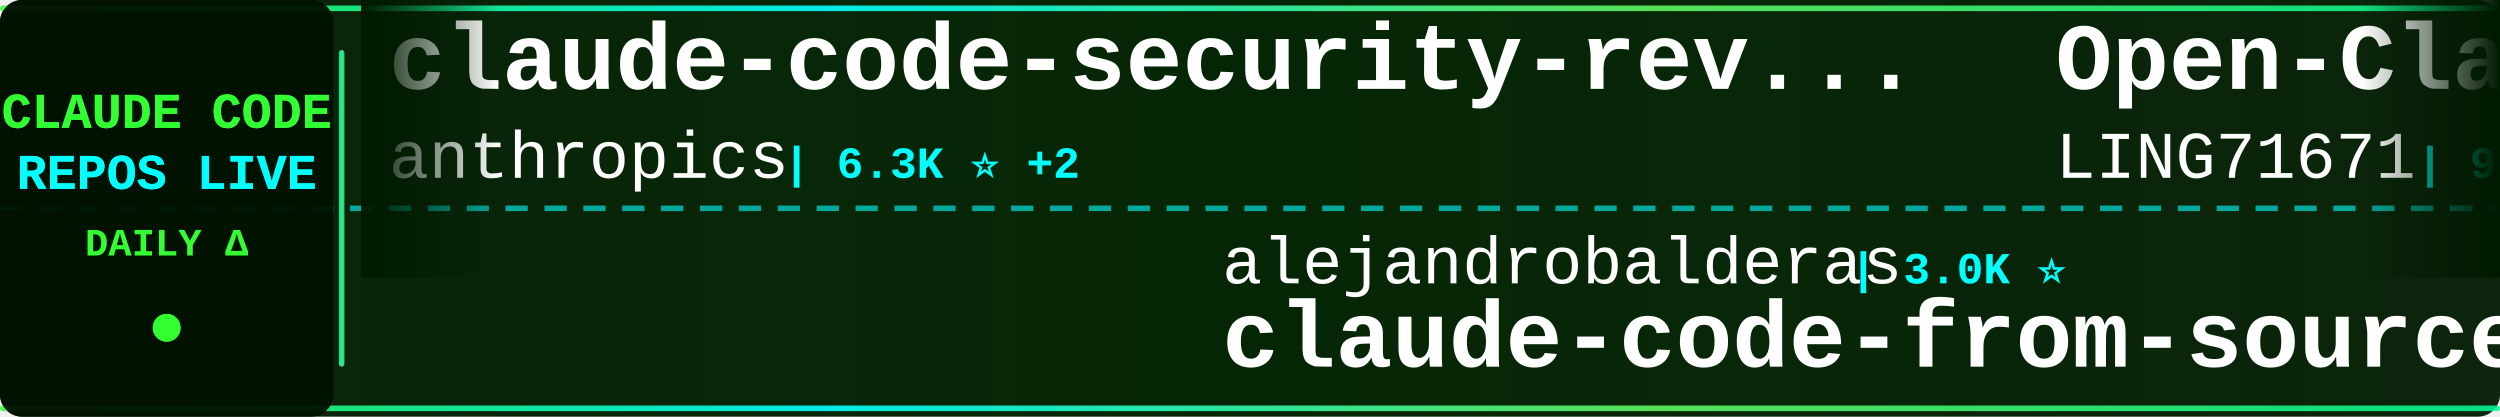
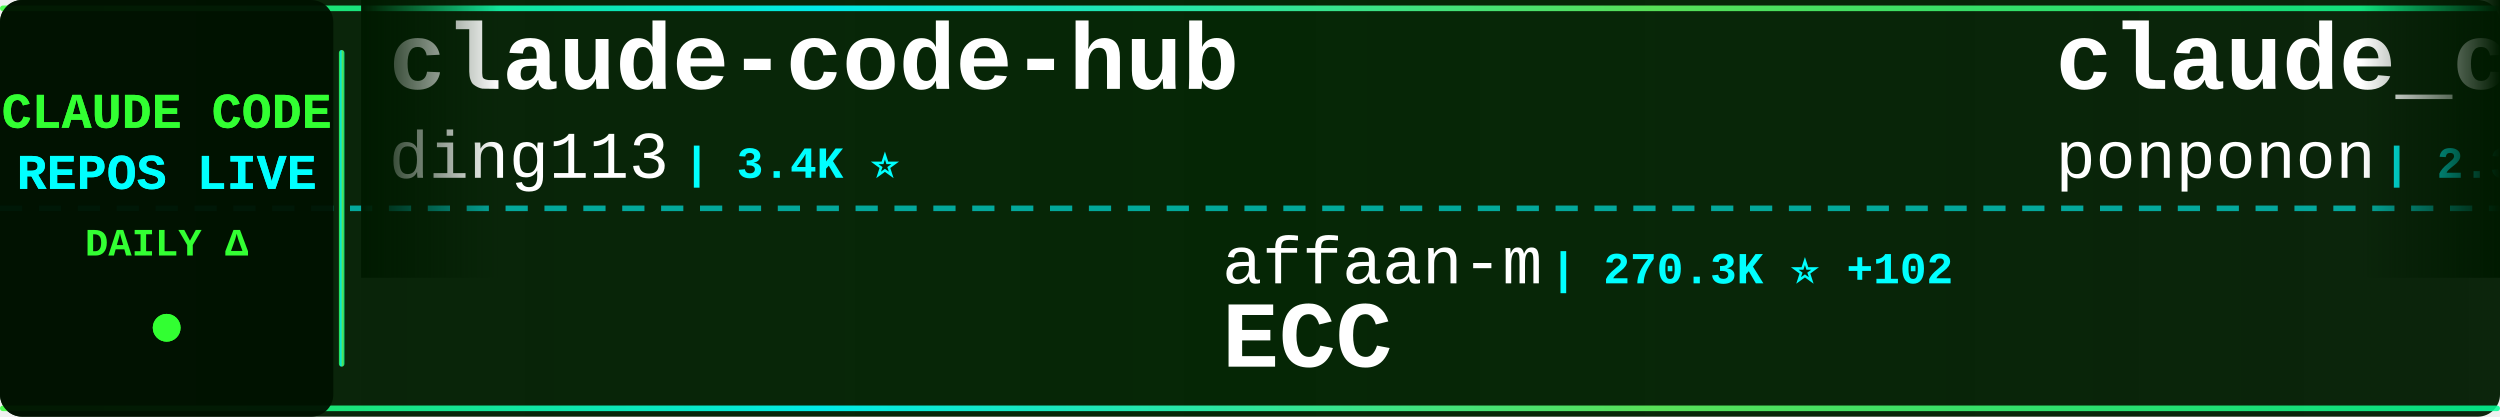
<svg xmlns="http://www.w3.org/2000/svg" width="900" height="150">
  <defs>
    <linearGradient id="tickerBg" x1="0%" y1="0%" x2="100%" y2="0%">
      <stop offset="0%" style="stop-color:#001a00;stop-opacity:0.95" />
      <stop offset="50%" style="stop-color:#002200;stop-opacity:0.98" />
      <stop offset="100%" style="stop-color:#001a00;stop-opacity:0.95" />
    </linearGradient>
    <linearGradient id="borderGrad" x1="0%" y1="0%" x2="100%" y2="0%">
      <stop offset="0%" style="stop-color:#33ff33;stop-opacity:0.85">
        <animate attributeName="stop-opacity" values="0.85;1;0.85" dur="2s" repeatCount="indefinite" />
      </stop>
      <stop offset="33%" style="stop-color:#00ffff;stop-opacity:0.9">
        <animate attributeName="stop-opacity" values="0.9;1;0.9" dur="2.2s" repeatCount="indefinite" />
      </stop>
      <stop offset="66%" style="stop-color:#66ff66;stop-opacity:0.85">
        <animate attributeName="stop-opacity" values="0.85;1;0.85" dur="1.8s" repeatCount="indefinite" />
      </stop>
      <stop offset="100%" style="stop-color:#00ff99;stop-opacity:0.85">
        <animate attributeName="stop-opacity" values="0.85;1;0.85" dur="2s" repeatCount="indefinite" />
      </stop>
    </linearGradient>
    <filter id="textGlow">
      <feGaussianBlur stdDeviation="0.1" result="coloredBlur" />
      <feMerge>
        <feMergeNode in="coloredBlur" />
        <feMergeNode in="SourceGraphic" />
      </feMerge>
    </filter>
    <filter id="metricGlow">
      <feGaussianBlur stdDeviation="0.2" result="coloredBlur" />
      <feMerge>
        <feMergeNode in="coloredBlur" />
        <feMergeNode in="SourceGraphic" />
      </feMerge>
    </filter>
    <linearGradient id="leftFade" x1="0%" y1="0%" x2="100%" y2="0%">
      <stop offset="0%" style="stop-color:#001a00;stop-opacity:1" />
      <stop offset="100%" style="stop-color:#001a00;stop-opacity:0" />
    </linearGradient>
    <linearGradient id="rightFade" x1="0%" y1="0%" x2="100%" y2="0%">
      <stop offset="0%" style="stop-color:#001a00;stop-opacity:0" />
      <stop offset="100%" style="stop-color:#001a00;stop-opacity:1" />
    </linearGradient>
  </defs>
  <rect width="900" height="150" fill="url(#tickerBg)" rx="8" />
  <rect x="0" y="2" width="900" height="2" fill="url(#borderGrad)" rx="1" />
  <rect x="0" y="146" width="900" height="2" fill="url(#borderGrad)" rx="1" />
  <line x1="0" y1="75" x2="900" y2="75" stroke="#00ffff" stroke-width="2" stroke-dasharray="8 6" opacity="0.6" />
  <rect x="0" y="0" width="120" height="150" fill="#001100" opacity="0.95" rx="8" />
  <text x="60" y="46" font-family="'Courier New', monospace" font-size="18" font-weight="bold" fill="#33ff33" text-anchor="middle" filter="url(#textGlow)">
    CLAUDE CODE
  </text>
  <text x="60" y="68" font-family="'Courier New', monospace" font-size="18" font-weight="bold" fill="#00ffff" text-anchor="middle" filter="url(#textGlow)">
    REPOS LIVE
  </text>
  <text x="60" y="92" font-family="'Courier New', monospace" font-size="14" font-weight="bold" fill="#33ff33" text-anchor="middle">
    DAILY Δ
  </text>
  <circle cx="60" cy="118" r="5" fill="#33ff33" filter="url(#metricGlow)">
    <animate attributeName="r" values="4;6;4" dur="1.5s" repeatCount="indefinite" />
    <animate attributeName="opacity" values="0.6;1;0.6" dur="1.5s" repeatCount="indefinite" />
  </circle>
  <rect x="122" y="18" width="2" height="114" fill="url(#borderGrad)" rx="1" />
  <clipPath id="tickerClip">
    <rect x="130" y="0" width="770" height="150" />
  </clipPath>
  <g clip-path="url(#tickerClip)">
    <g id="tickerItems">
      <animateTransform attributeName="transform" attributeType="XML" type="translate" from="0 0" to="-3000 0" dur="54s" repeatCount="indefinite" />
      <g transform="translate(0, 0)">
-         <text x="140" y="32" font-family="'Courier New', monospace" font-size="34" font-weight="bold" fill="#ffffff">claude-code-security-rev...</text>
-         <text x="140" y="64" font-family="'Courier New', monospace" font-size="24" font-weight="normal" fill="#ffffff" opacity="1.0">anthropics</text>
-         <text x="282" y="64" font-family="'Courier New', monospace" font-size="16" font-weight="bold" fill="#00ffff"> | 6.3K ⭐ +2</text>
+         <text x="140" y="32" font-family="'Courier New', monospace" font-size="34" font-weight="bold" fill="#ffffff">claude-code-hub</text>
+         <text x="140" y="64" font-family="'Courier New', monospace" font-size="24" font-weight="normal" fill="#ffffff" opacity="1.0">ding113</text>
+         <text x="246" y="64" font-family="'Courier New', monospace" font-size="16" font-weight="bold" fill="#00ffff"> | 3.4K ⭐</text>
      </g>
      <g transform="translate(300, 0)">
-         <text x="140" y="102" font-family="'Courier New', monospace" font-size="24" font-weight="normal" fill="#ffffff" opacity="1.0">alejandrobalderas</text>
-         <text x="366" y="102" font-family="'Courier New', monospace" font-size="16" font-weight="bold" fill="#00ffff"> | 3.0K ⭐</text>
-         <text x="140" y="132" font-family="'Courier New', monospace" font-size="34" font-weight="bold" fill="#ffffff">claude-code-from-source</text>
+         <text x="140" y="102" font-family="'Courier New', monospace" font-size="24" font-weight="normal" fill="#ffffff" opacity="1.0">affaan-m</text>
+         <text x="258" y="102" font-family="'Courier New', monospace" font-size="16" font-weight="bold" fill="#00ffff"> | 270.3K ⭐ +102</text>
+         <text x="140" y="132" font-family="'Courier New', monospace" font-size="34" font-weight="bold" fill="#ffffff">ECC</text>
      </g>
      <g transform="translate(600, 0)">
-         <text x="140" y="32" font-family="'Courier New', monospace" font-size="34" font-weight="bold" fill="#ffffff">Open-ClaudeCode</text>
-         <text x="140" y="64" font-family="'Courier New', monospace" font-size="24" font-weight="normal" fill="#ffffff" opacity="1.0">LING71671</text>
-         <text x="270" y="64" font-family="'Courier New', monospace" font-size="16" font-weight="bold" fill="#00ffff"> | 960 ⭐ +1</text>
+         <text x="140" y="32" font-family="'Courier New', monospace" font-size="34" font-weight="bold" fill="#ffffff">claude_code_src</text>
+         <text x="140" y="64" font-family="'Courier New', monospace" font-size="24" font-weight="normal" fill="#ffffff" opacity="1.0">ponponon</text>
+         <text x="258" y="64" font-family="'Courier New', monospace" font-size="16" font-weight="bold" fill="#00ffff"> | 2.3K ⭐</text>
      </g>
      <g transform="translate(900, 0)">
-         <text x="140" y="102" font-family="'Courier New', monospace" font-size="24" font-weight="normal" fill="#ffffff" opacity="1.0">techjarves</text>
-         <text x="282" y="102" font-family="'Courier New', monospace" font-size="16" font-weight="bold" fill="#00ffff"> | 1.5K ⭐ +3</text>
-         <text x="140" y="132" font-family="'Courier New', monospace" font-size="34" font-weight="bold" fill="#ffffff">ClaudeCode-Portable</text>
+         <text x="140" y="102" font-family="'Courier New', monospace" font-size="24" font-weight="normal" fill="#ffffff" opacity="1.0">jarmuine</text>
+         <text x="258" y="102" font-family="'Courier New', monospace" font-size="16" font-weight="bold" fill="#00ffff"> | 2.3K ⭐</text>
+         <text x="140" y="132" font-family="'Courier New', monospace" font-size="34" font-weight="bold" fill="#ffffff">claude-code</text>
      </g>
      <g transform="translate(1200, 0)">
-         <text x="140" y="32" font-family="'Courier New', monospace" font-size="34" font-weight="bold" fill="#ffffff">how-claude-code-works</text>
-         <text x="140" y="64" font-family="'Courier New', monospace" font-size="24" font-weight="normal" fill="#ffffff" opacity="1.0">Windy3f3f3f3f</text>
-         <text x="318" y="64" font-family="'Courier New', monospace" font-size="16" font-weight="bold" fill="#00ffff"> | 3.7K ⭐</text>
+         <text x="140" y="32" font-family="'Courier New', monospace" font-size="34" font-weight="bold" fill="#ffffff">claude-code-action</text>
+         <text x="140" y="64" font-family="'Courier New', monospace" font-size="24" font-weight="normal" fill="#ffffff" opacity="1.0">anthropics</text>
+         <text x="282" y="64" font-family="'Courier New', monospace" font-size="16" font-weight="bold" fill="#00ffff"> | 9.3K ⭐ +15</text>
      </g>
      <g transform="translate(1500, 0)">
-         <text x="140" y="102" font-family="'Courier New', monospace" font-size="24" font-weight="normal" fill="#ffffff" opacity="1.0">xorespesp</text>
-         <text x="270" y="102" font-family="'Courier New', monospace" font-size="16" font-weight="bold" fill="#00ffff"> | 233 ⭐</text>
-         <text x="140" y="132" font-family="'Courier New', monospace" font-size="34" font-weight="bold" fill="#ffffff">claude-code</text>
+         <text x="140" y="102" font-family="'Courier New', monospace" font-size="24" font-weight="normal" fill="#ffffff" opacity="1.0">pedrohcgs</text>
+         <text x="270" y="102" font-family="'Courier New', monospace" font-size="16" font-weight="bold" fill="#00ffff"> | 1.6K ⭐</text>
+         <text x="140" y="132" font-family="'Courier New', monospace" font-size="34" font-weight="bold" fill="#ffffff">claude-code-my-workflow</text>
      </g>
      <g transform="translate(1800, 0)">
-         <text x="140" y="32" font-family="'Courier New', monospace" font-size="34" font-weight="bold" fill="#ffffff">Claude-code</text>
-         <text x="140" y="64" font-family="'Courier New', monospace" font-size="24" font-weight="normal" fill="#ffffff" opacity="1.0">zstmfhy</text>
-         <text x="246" y="64" font-family="'Courier New', monospace" font-size="16" font-weight="bold" fill="#00ffff"> | 189 ⭐</text>
+         <text x="140" y="32" font-family="'Courier New', monospace" font-size="34" font-weight="bold" fill="#ffffff">andrej-karpathy-skills</text>
+         <text x="140" y="64" font-family="'Courier New', monospace" font-size="24" font-weight="normal" fill="#ffffff" opacity="1.0">multica-ai</text>
+         <text x="282" y="64" font-family="'Courier New', monospace" font-size="16" font-weight="bold" fill="#00ffff"> | 216.1K ⭐ +36</text>
      </g>
      <g transform="translate(2100, 0)">
-         <text x="140" y="102" font-family="'Courier New', monospace" font-size="24" font-weight="normal" fill="#ffffff" opacity="1.0">tanbiralam</text>
-         <text x="282" y="102" font-family="'Courier New', monospace" font-size="16" font-weight="bold" fill="#00ffff"> | 2.3K ⭐ +3</text>
-         <text x="140" y="132" font-family="'Courier New', monospace" font-size="34" font-weight="bold" fill="#ffffff">claude-code</text>
+         <text x="140" y="102" font-family="'Courier New', monospace" font-size="24" font-weight="normal" fill="#ffffff" opacity="1.0">jqueryscript</text>
+         <text x="306" y="102" font-family="'Courier New', monospace" font-size="16" font-weight="bold" fill="#00ffff"> | 521 ⭐ +1</text>
+         <text x="140" y="132" font-family="'Courier New', monospace" font-size="34" font-weight="bold" fill="#ffffff">awesome-claude-code</text>
      </g>
      <g transform="translate(2400, 0)">
-         <text x="140" y="32" font-family="'Courier New', monospace" font-size="34" font-weight="bold" fill="#ffffff">Claude-Code</text>
-         <text x="140" y="64" font-family="'Courier New', monospace" font-size="24" font-weight="normal" fill="#ffffff" opacity="1.0">OrcaWhisper</text>
-         <text x="294" y="64" font-family="'Courier New', monospace" font-size="16" font-weight="bold" fill="#00ffff"> | 102 ⭐</text>
+         <text x="140" y="32" font-family="'Courier New', monospace" font-size="34" font-weight="bold" fill="#ffffff">claude-code</text>
+         <text x="140" y="64" font-family="'Courier New', monospace" font-size="24" font-weight="normal" fill="#ffffff" opacity="1.0">mehmoodosman</text>
+         <text x="306" y="64" font-family="'Courier New', monospace" font-size="16" font-weight="bold" fill="#00ffff"> | 173 ⭐</text>
      </g>
      <g transform="translate(2700, 0)">
-         <text x="140" y="102" font-family="'Courier New', monospace" font-size="24" font-weight="normal" fill="#ffffff" opacity="1.0">VineeTagarwaL-code</text>
-         <text x="378" y="102" font-family="'Courier New', monospace" font-size="16" font-weight="bold" fill="#00ffff"> | 272 ⭐</text>
-         <text x="140" y="132" font-family="'Courier New', monospace" font-size="34" font-weight="bold" fill="#ffffff">claude-code</text>
+         <text x="140" y="102" font-family="'Courier New', monospace" font-size="24" font-weight="normal" fill="#ffffff" opacity="1.0">Windy3f3f3f3f</text>
+         <text x="318" y="102" font-family="'Courier New', monospace" font-size="16" font-weight="bold" fill="#00ffff"> | 3.7K ⭐ +1</text>
+         <text x="140" y="132" font-family="'Courier New', monospace" font-size="34" font-weight="bold" fill="#ffffff">how-claude-code-works</text>
      </g>
      <g transform="translate(3000, 0)">
-         <text x="140" y="32" font-family="'Courier New', monospace" font-size="34" font-weight="bold" fill="#ffffff">claude-code-security-rev...</text>
-         <text x="140" y="64" font-family="'Courier New', monospace" font-size="24" font-weight="normal" fill="#ffffff" opacity="1.0">anthropics</text>
-         <text x="282" y="64" font-family="'Courier New', monospace" font-size="16" font-weight="bold" fill="#00ffff"> | 6.3K ⭐ +2</text>
+         <text x="140" y="32" font-family="'Courier New', monospace" font-size="34" font-weight="bold" fill="#ffffff">claude-code-hub</text>
+         <text x="140" y="64" font-family="'Courier New', monospace" font-size="24" font-weight="normal" fill="#ffffff" opacity="1.0">ding113</text>
+         <text x="246" y="64" font-family="'Courier New', monospace" font-size="16" font-weight="bold" fill="#00ffff"> | 3.4K ⭐</text>
      </g>
      <g transform="translate(3300, 0)">
-         <text x="140" y="102" font-family="'Courier New', monospace" font-size="24" font-weight="normal" fill="#ffffff" opacity="1.0">alejandrobalderas</text>
-         <text x="366" y="102" font-family="'Courier New', monospace" font-size="16" font-weight="bold" fill="#00ffff"> | 3.0K ⭐</text>
-         <text x="140" y="132" font-family="'Courier New', monospace" font-size="34" font-weight="bold" fill="#ffffff">claude-code-from-source</text>
+         <text x="140" y="102" font-family="'Courier New', monospace" font-size="24" font-weight="normal" fill="#ffffff" opacity="1.0">affaan-m</text>
+         <text x="258" y="102" font-family="'Courier New', monospace" font-size="16" font-weight="bold" fill="#00ffff"> | 270.3K ⭐ +102</text>
+         <text x="140" y="132" font-family="'Courier New', monospace" font-size="34" font-weight="bold" fill="#ffffff">ECC</text>
      </g>
      <g transform="translate(3600, 0)">
-         <text x="140" y="32" font-family="'Courier New', monospace" font-size="34" font-weight="bold" fill="#ffffff">Open-ClaudeCode</text>
-         <text x="140" y="64" font-family="'Courier New', monospace" font-size="24" font-weight="normal" fill="#ffffff" opacity="1.0">LING71671</text>
-         <text x="270" y="64" font-family="'Courier New', monospace" font-size="16" font-weight="bold" fill="#00ffff"> | 960 ⭐ +1</text>
+         <text x="140" y="32" font-family="'Courier New', monospace" font-size="34" font-weight="bold" fill="#ffffff">claude_code_src</text>
+         <text x="140" y="64" font-family="'Courier New', monospace" font-size="24" font-weight="normal" fill="#ffffff" opacity="1.0">ponponon</text>
+         <text x="258" y="64" font-family="'Courier New', monospace" font-size="16" font-weight="bold" fill="#00ffff"> | 2.3K ⭐</text>
      </g>
      <g transform="translate(3900, 0)">
-         <text x="140" y="102" font-family="'Courier New', monospace" font-size="24" font-weight="normal" fill="#ffffff" opacity="1.0">techjarves</text>
-         <text x="282" y="102" font-family="'Courier New', monospace" font-size="16" font-weight="bold" fill="#00ffff"> | 1.5K ⭐ +3</text>
-         <text x="140" y="132" font-family="'Courier New', monospace" font-size="34" font-weight="bold" fill="#ffffff">ClaudeCode-Portable</text>
+         <text x="140" y="102" font-family="'Courier New', monospace" font-size="24" font-weight="normal" fill="#ffffff" opacity="1.0">jarmuine</text>
+         <text x="258" y="102" font-family="'Courier New', monospace" font-size="16" font-weight="bold" fill="#00ffff"> | 2.3K ⭐</text>
+         <text x="140" y="132" font-family="'Courier New', monospace" font-size="34" font-weight="bold" fill="#ffffff">claude-code</text>
      </g>
    </g>
  </g>
  <rect x="130" y="0" width="50" height="100" fill="url(#leftFade)" />
  <rect x="850" y="0" width="50" height="100" fill="url(#rightFade)" />
</svg>
